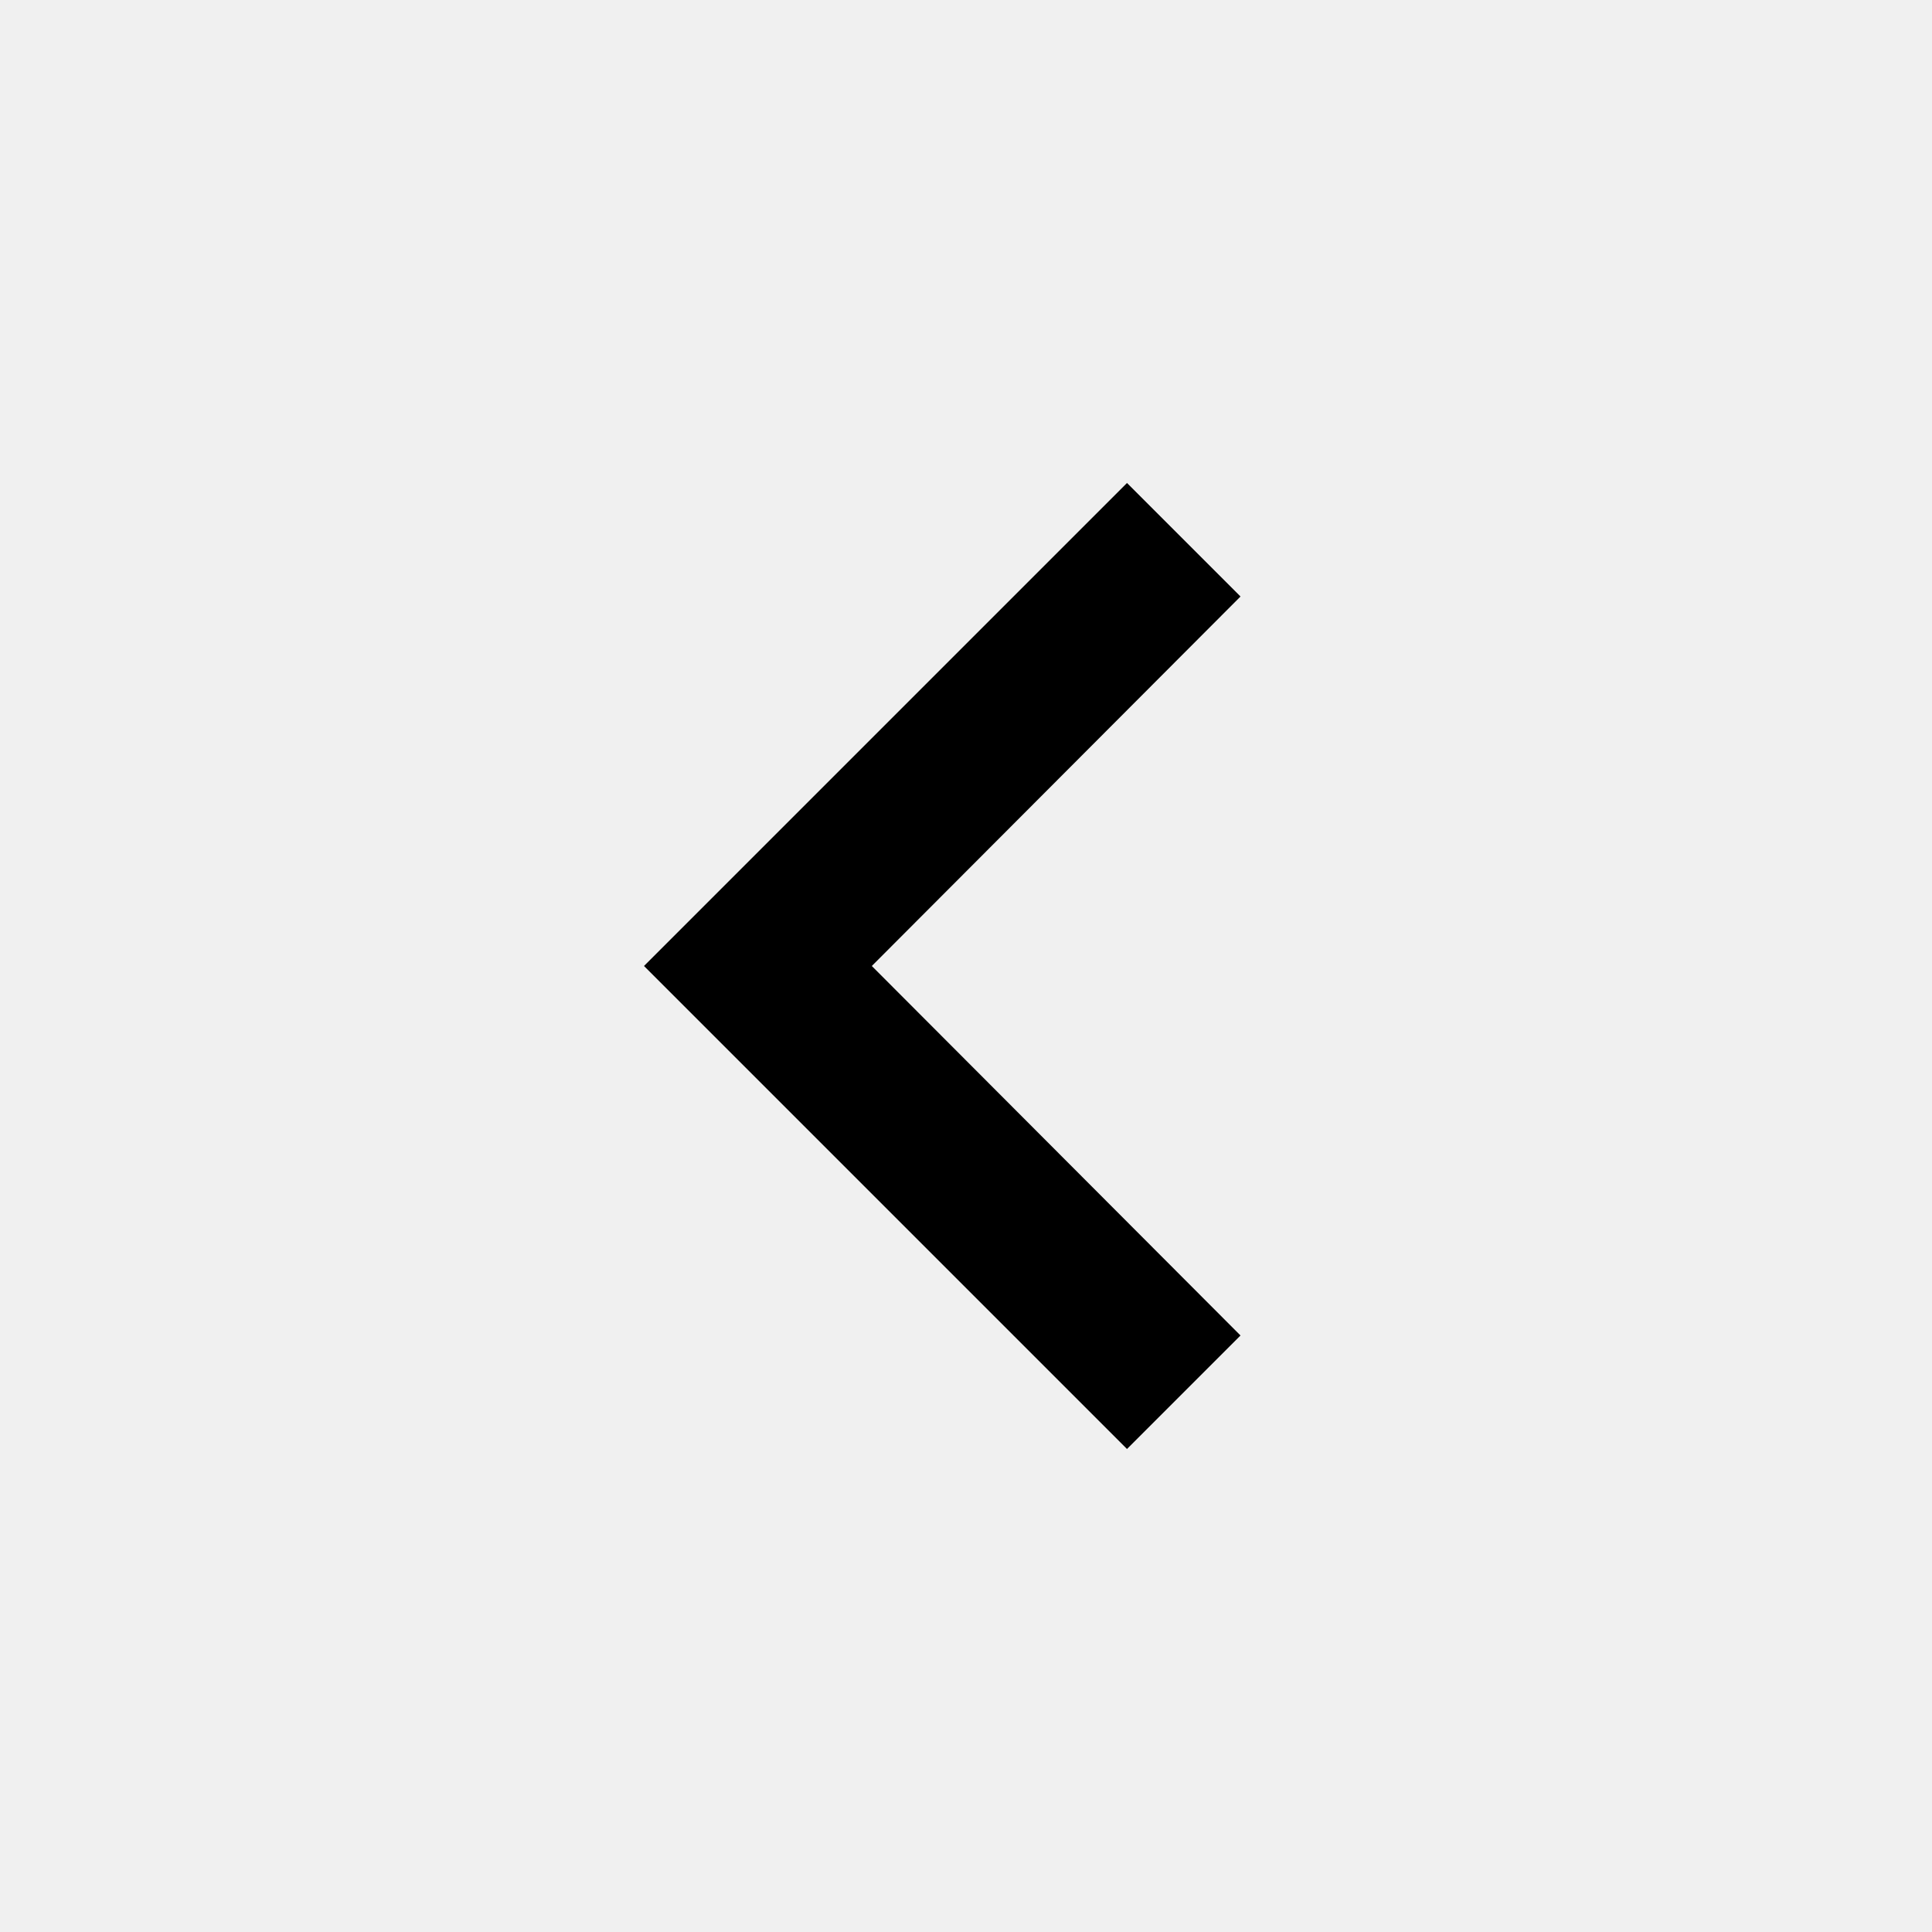
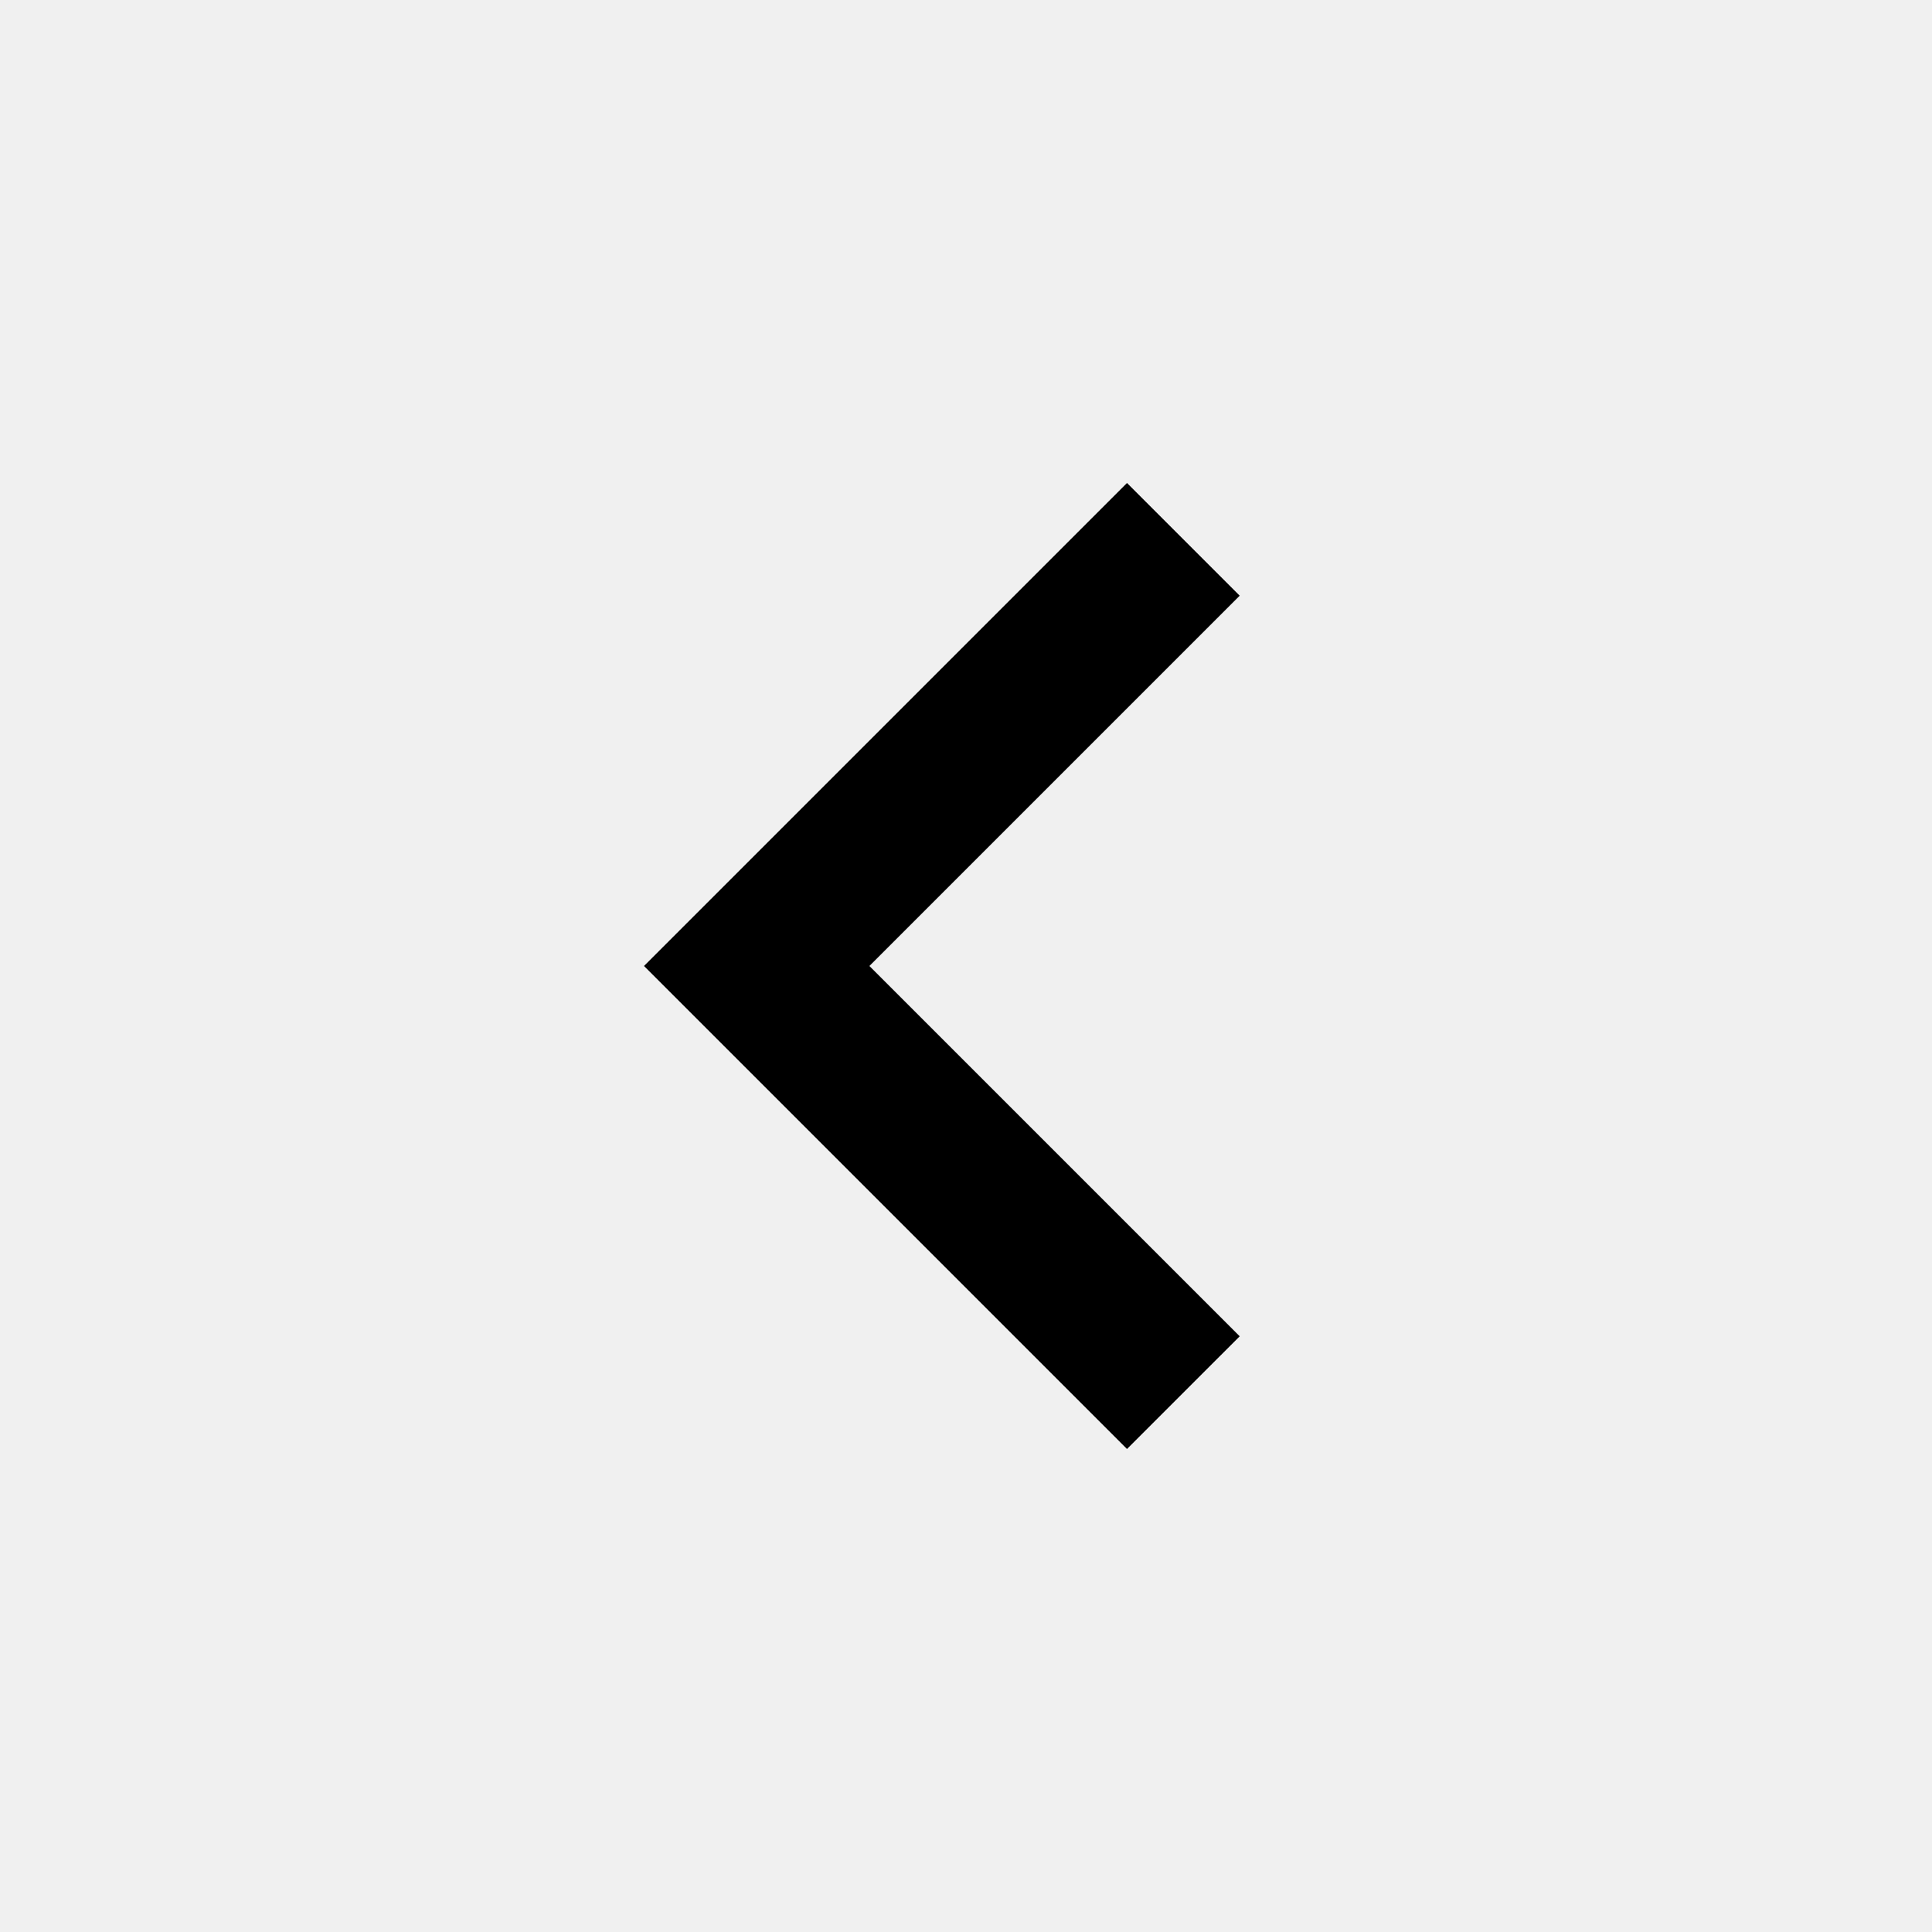
- <svg xmlns="http://www.w3.org/2000/svg" width="24" height="24" viewBox="0 0 24 24" fill="none">
-   <g clip-path="url(#clip0_14_2307)">
-     <path d="M15.41 16.59L10.83 12L15.41 7.41L14 6L8 12L14 18L15.41 16.59Z" fill="black" />
-   </g>
-   <defs>
-     <clipPath id="clip0_14_2307">
-       <rect width="24" height="24" fill="white" />
-     </clipPath>
-   </defs>
+ <svg xmlns="http://www.w3.org/2000/svg" height="24" viewBox="0 -960 960 960" width="24">
+   <path d="M560-240 320-480l240-240 56 56-184 184 184 184-56 56Z" />
</svg>
